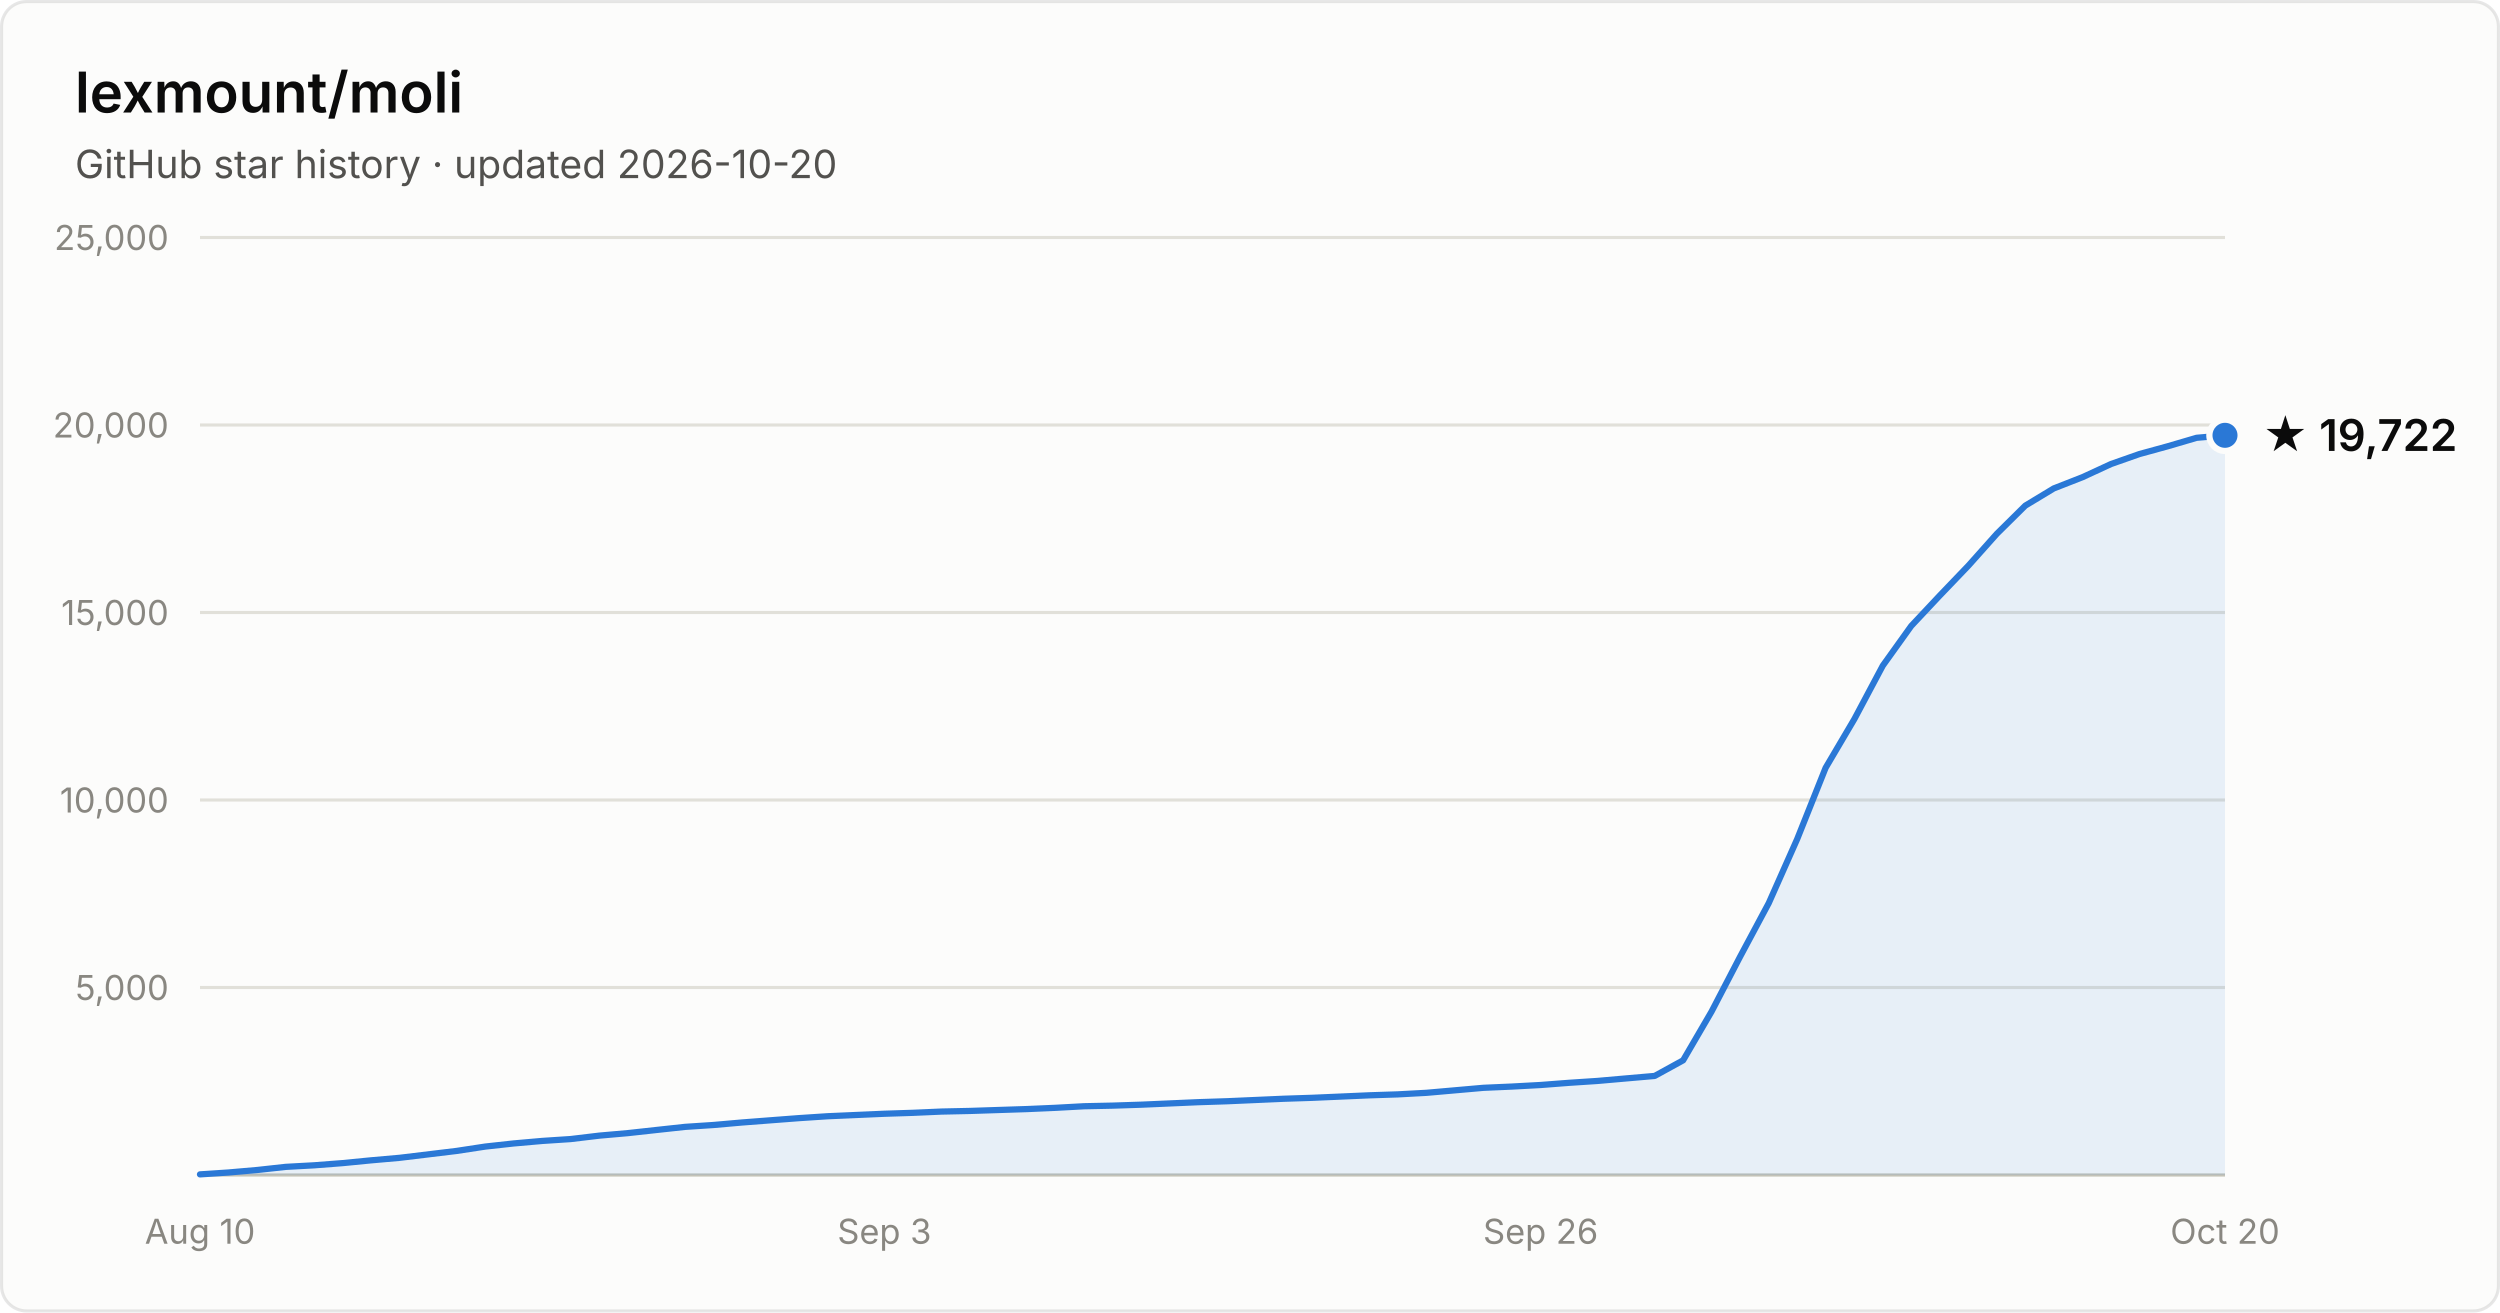
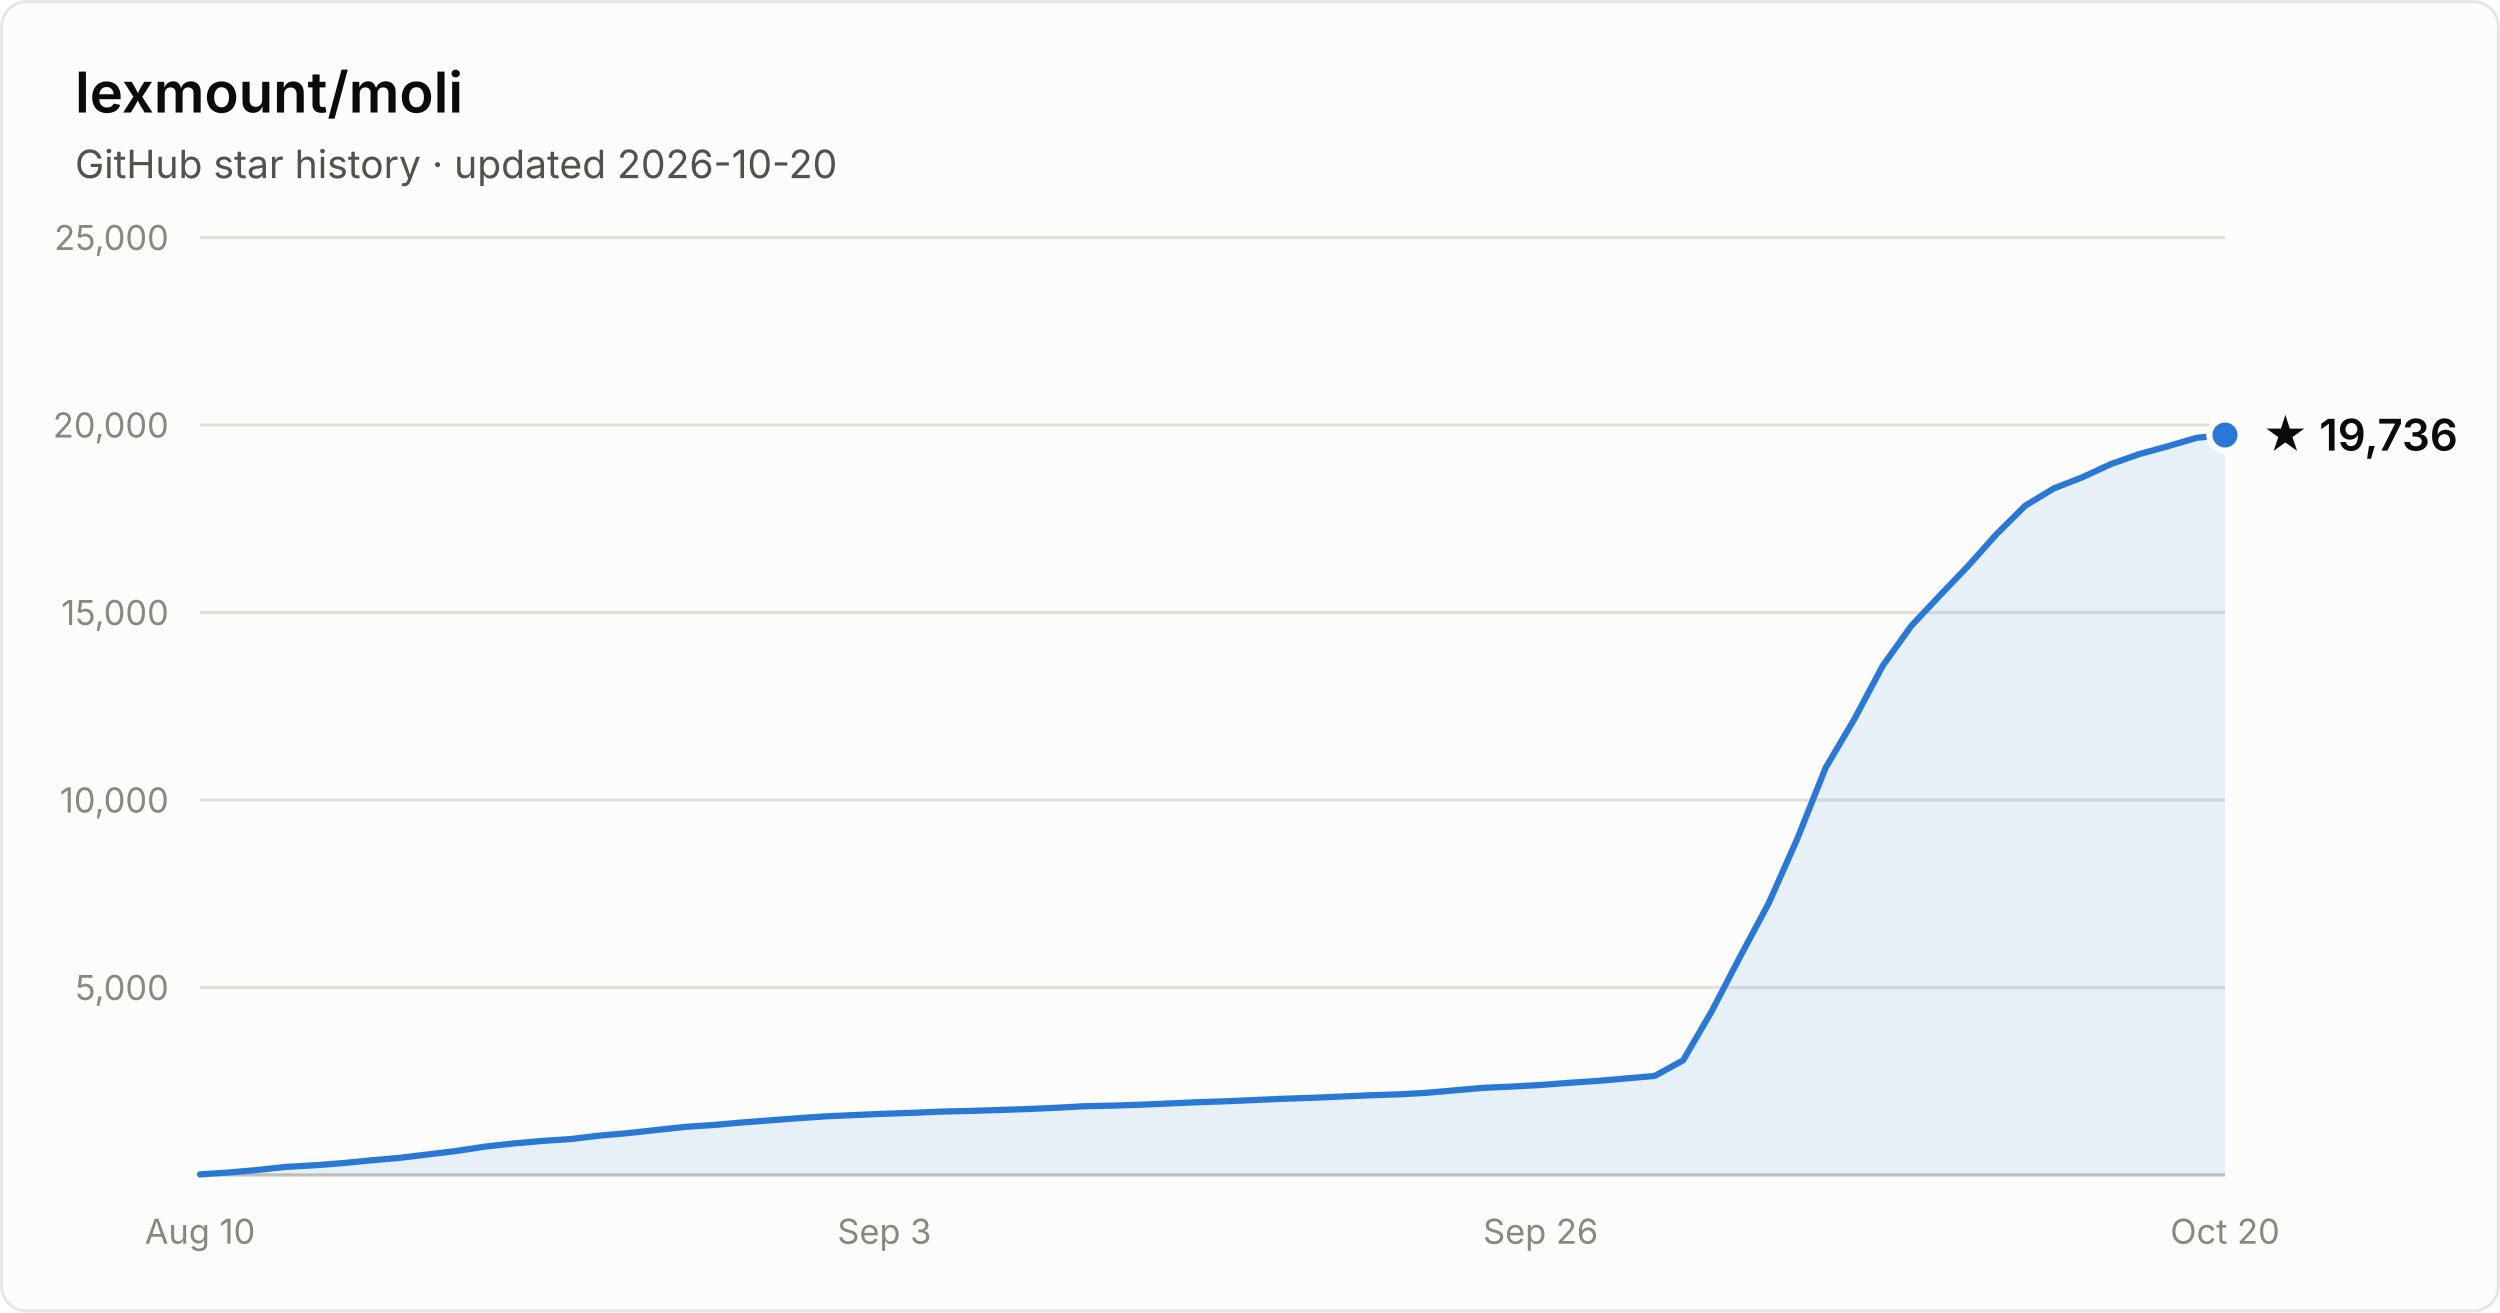
- <svg xmlns="http://www.w3.org/2000/svg" width="800" height="420" viewBox="0 0 800 420" font-family="system-ui, -apple-system, Segoe UI, sans-serif" role="img" aria-label="Star history of lexmount/moli: 19,722 stars as of 2026-10-20">
+ <svg xmlns="http://www.w3.org/2000/svg" width="800" height="420" viewBox="0 0 800 420" font-family="system-ui, -apple-system, Segoe UI, sans-serif" role="img" aria-label="Star history of lexmount/moli: 19,736 stars as of 2026-10-20">
  <rect x="0.5" y="0.5" width="799" height="419" rx="8" fill="#fcfcfb" stroke="rgba(11,11,11,0.10)" />
  <text x="24" y="36" fill="#0b0b0b" font-size="18" font-weight="600">lexmount/moli</text>
  <text x="24" y="57" fill="#52514e" font-size="12.5">GitHub star history · updated 2026-10-20</text>
  <line x1="64" y1="316.0" x2="712" y2="316.0" stroke="#e1e0d9" stroke-width="1" />
  <text x="54" y="320.0" text-anchor="end" fill="#898781" font-size="11" style="font-variant-numeric:tabular-nums">5,000</text>
  <line x1="64" y1="256.0" x2="712" y2="256.0" stroke="#e1e0d9" stroke-width="1" />
  <text x="54" y="260.0" text-anchor="end" fill="#898781" font-size="11" style="font-variant-numeric:tabular-nums">10,000</text>
  <line x1="64" y1="196.0" x2="712" y2="196.0" stroke="#e1e0d9" stroke-width="1" />
  <text x="54" y="200.0" text-anchor="end" fill="#898781" font-size="11" style="font-variant-numeric:tabular-nums">15,000</text>
  <line x1="64" y1="136.0" x2="712" y2="136.0" stroke="#e1e0d9" stroke-width="1" />
  <text x="54" y="140.0" text-anchor="end" fill="#898781" font-size="11" style="font-variant-numeric:tabular-nums">20,000</text>
  <line x1="64" y1="76.0" x2="712" y2="76.0" stroke="#e1e0d9" stroke-width="1" />
  <text x="54" y="80.0" text-anchor="end" fill="#898781" font-size="11" style="font-variant-numeric:tabular-nums">25,000</text>
  <line x1="64" y1="376" x2="712" y2="376" stroke="#c3c2b7" stroke-width="1" />
  <text x="64.0" y="398" text-anchor="middle" fill="#898781" font-size="11" style="font-variant-numeric:tabular-nums">Aug 10</text>
  <text x="283.0" y="398" text-anchor="middle" fill="#898781" font-size="11" style="font-variant-numeric:tabular-nums">Sep 3</text>
  <text x="493.0" y="398" text-anchor="middle" fill="#898781" font-size="11" style="font-variant-numeric:tabular-nums">Sep 26</text>
  <text x="712.0" y="398" text-anchor="middle" fill="#898781" font-size="11" style="font-variant-numeric:tabular-nums">Oct 20</text>
-   <path d="M64.0 375.8 L73.1 375.2 L82.3 374.4 L91.4 373.4 L100.5 372.9 L109.6 372.2 L118.8 371.3 L127.9 370.5 L137.0 369.4 L146.1 368.3 L155.3 366.9 L164.4 365.9 L173.5 365.1 L182.6 364.5 L191.8 363.4 L200.9 362.6 L210.0 361.6 L219.2 360.6 L228.3 360.0 L237.4 359.2 L246.5 358.5 L255.7 357.8 L264.8 357.2 L273.9 356.8 L283.0 356.4 L292.2 356.1 L301.3 355.7 L310.4 355.5 L319.5 355.2 L328.7 354.9 L337.8 354.5 L346.9 354.0 L356.1 353.8 L365.2 353.5 L374.3 353.1 L383.4 352.7 L392.6 352.4 L401.7 352.0 L410.8 351.6 L419.9 351.3 L429.1 350.9 L438.2 350.5 L447.3 350.2 L456.5 349.7 L465.6 348.9 L474.7 348.1 L483.8 347.7 L493.0 347.2 L502.1 346.5 L511.2 345.9 L520.3 345.1 L529.5 344.3 L538.6 339.3 L547.7 323.7 L556.8 306.2 L566.0 289.0 L575.1 268.5 L584.2 245.7 L593.4 230.1 L602.5 213.0 L611.6 200.3 L620.7 190.6 L629.9 181.0 L639.0 170.8 L648.1 161.8 L657.2 156.3 L666.4 152.7 L675.5 148.5 L684.6 145.3 L693.7 142.8 L702.9 140.1 L712.0 139.3 L712.0 376 L64.0 376 Z" fill="#2a78d6" fill-opacity="0.1" />
-   <path d="M64.0 375.8 L73.1 375.2 L82.3 374.4 L91.4 373.4 L100.5 372.9 L109.6 372.2 L118.8 371.3 L127.9 370.5 L137.0 369.4 L146.1 368.3 L155.3 366.9 L164.4 365.9 L173.5 365.1 L182.6 364.5 L191.8 363.4 L200.9 362.6 L210.0 361.6 L219.2 360.6 L228.3 360.0 L237.4 359.2 L246.5 358.5 L255.7 357.8 L264.8 357.2 L273.9 356.8 L283.0 356.4 L292.2 356.1 L301.3 355.7 L310.4 355.5 L319.5 355.2 L328.7 354.9 L337.8 354.5 L346.9 354.0 L356.1 353.8 L365.2 353.5 L374.3 353.1 L383.4 352.7 L392.6 352.4 L401.7 352.0 L410.8 351.6 L419.9 351.3 L429.1 350.9 L438.2 350.5 L447.3 350.2 L456.5 349.7 L465.6 348.9 L474.7 348.1 L483.8 347.7 L493.0 347.2 L502.1 346.5 L511.2 345.9 L520.3 345.1 L529.5 344.3 L538.6 339.3 L547.7 323.7 L556.8 306.2 L566.0 289.0 L575.1 268.5 L584.2 245.7 L593.4 230.1 L602.5 213.0 L611.6 200.3 L620.7 190.6 L629.9 181.0 L639.0 170.8 L648.1 161.8 L657.2 156.3 L666.4 152.7 L675.5 148.5 L684.6 145.3 L693.7 142.8 L702.9 140.1 L712.0 139.3" fill="none" stroke="#2a78d6" stroke-width="2" stroke-linejoin="round" stroke-linecap="round" />
-   <circle cx="712.0" cy="139.3" r="5" fill="#2a78d6" stroke="#fcfcfb" stroke-width="2" />
-   <text x="724.0" y="144.3" fill="#0b0b0b" font-size="14" font-weight="600">★ 19,722</text>
+   <path d="M64.0 375.8 L73.1 375.2 L82.3 374.4 L91.4 373.4 L100.5 372.9 L109.6 372.2 L118.8 371.3 L127.9 370.5 L137.0 369.4 L146.1 368.3 L155.3 366.9 L164.4 365.9 L173.5 365.1 L182.6 364.5 L191.8 363.4 L200.9 362.6 L210.0 361.6 L219.2 360.6 L228.3 360.0 L237.4 359.2 L246.5 358.5 L255.7 357.8 L264.8 357.2 L273.9 356.8 L283.0 356.4 L292.2 356.1 L301.3 355.7 L310.4 355.5 L319.5 355.2 L328.7 354.9 L337.8 354.5 L346.9 354.0 L356.1 353.8 L365.2 353.5 L374.3 353.1 L383.4 352.7 L392.6 352.4 L401.7 352.0 L410.8 351.6 L419.9 351.3 L429.1 350.9 L438.2 350.5 L447.3 350.2 L456.5 349.7 L465.6 348.9 L474.7 348.1 L483.8 347.7 L493.0 347.2 L502.1 346.5 L511.2 345.9 L520.3 345.1 L529.5 344.3 L538.6 339.3 L547.7 323.7 L556.8 306.2 L566.0 289.0 L575.1 268.5 L584.2 245.7 L593.4 230.1 L602.5 213.0 L611.6 200.3 L620.7 190.6 L629.9 181.0 L639.0 170.8 L648.1 161.8 L657.2 156.3 L666.4 152.7 L675.5 148.5 L684.6 145.3 L693.7 142.8 L702.9 140.1 L712.0 139.2 L712.0 376 L64.0 376 Z" fill="#2a78d6" fill-opacity="0.1" />
+   <path d="M64.0 375.8 L73.1 375.2 L82.3 374.4 L91.4 373.4 L100.5 372.9 L109.6 372.2 L118.8 371.3 L127.9 370.5 L137.0 369.4 L146.1 368.3 L155.3 366.9 L164.4 365.9 L173.5 365.1 L182.6 364.5 L191.8 363.4 L200.9 362.6 L210.0 361.6 L219.2 360.6 L228.3 360.0 L237.4 359.2 L246.5 358.5 L255.7 357.8 L264.8 357.2 L273.9 356.8 L283.0 356.4 L292.2 356.1 L301.3 355.7 L310.4 355.5 L319.5 355.2 L328.7 354.9 L337.8 354.5 L346.9 354.0 L356.1 353.8 L365.2 353.5 L374.3 353.1 L383.4 352.7 L392.6 352.4 L401.7 352.0 L410.8 351.6 L419.9 351.3 L429.1 350.9 L438.2 350.5 L447.3 350.2 L456.5 349.7 L465.6 348.9 L474.7 348.1 L483.8 347.7 L493.0 347.2 L502.1 346.5 L511.2 345.9 L520.3 345.1 L529.5 344.3 L538.6 339.3 L547.7 323.7 L556.8 306.2 L566.0 289.0 L575.1 268.5 L584.2 245.7 L593.4 230.1 L602.5 213.0 L611.6 200.3 L620.7 190.6 L629.9 181.0 L639.0 170.8 L648.1 161.8 L657.2 156.3 L666.4 152.7 L675.5 148.5 L684.6 145.3 L693.7 142.8 L702.9 140.1 L712.0 139.2" fill="none" stroke="#2a78d6" stroke-width="2" stroke-linejoin="round" stroke-linecap="round" />
+   <circle cx="712.0" cy="139.2" r="5" fill="#2a78d6" stroke="#fcfcfb" stroke-width="2" />
+   <text x="724.0" y="144.2" fill="#0b0b0b" font-size="14" font-weight="600">★ 19,736</text>
</svg>
